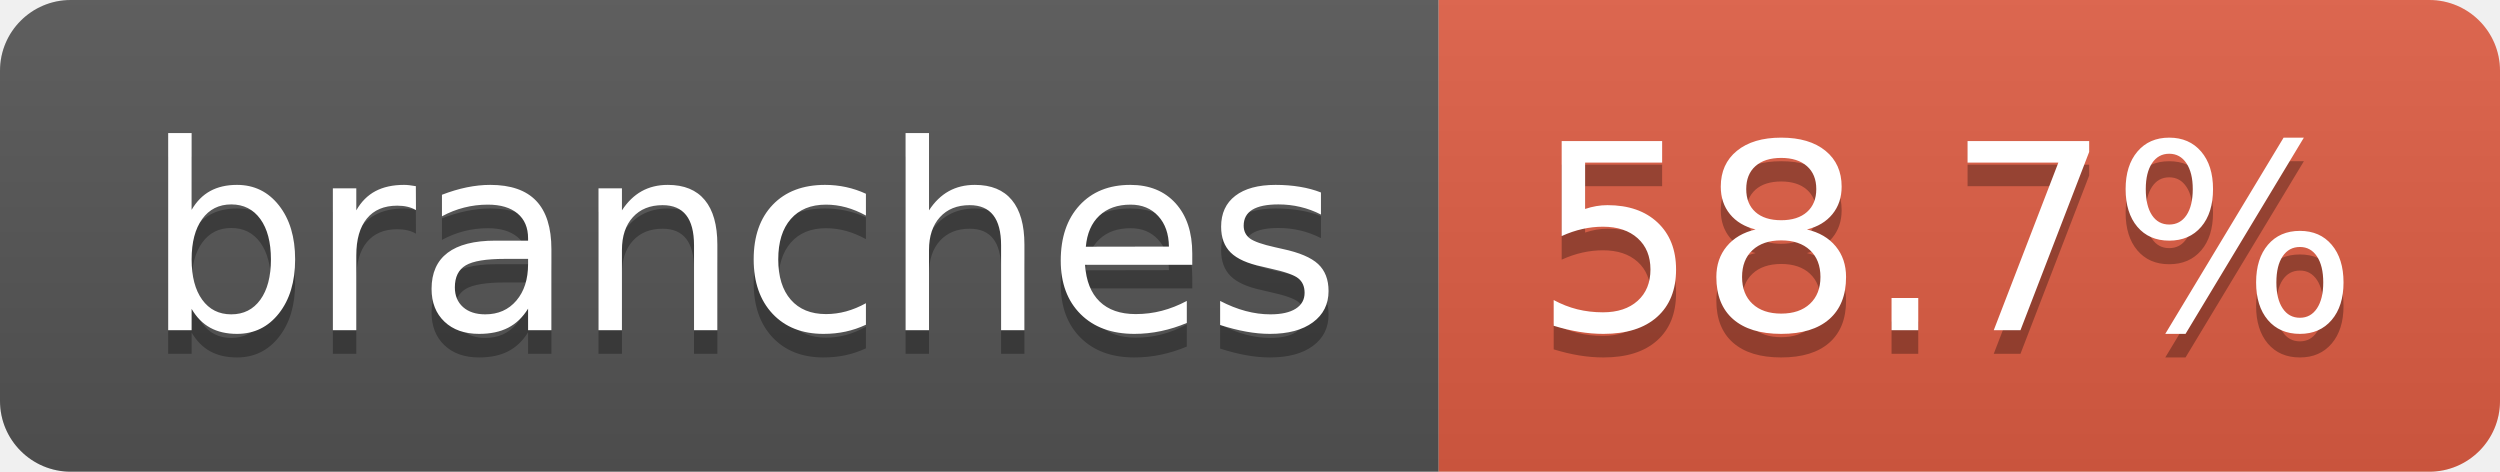
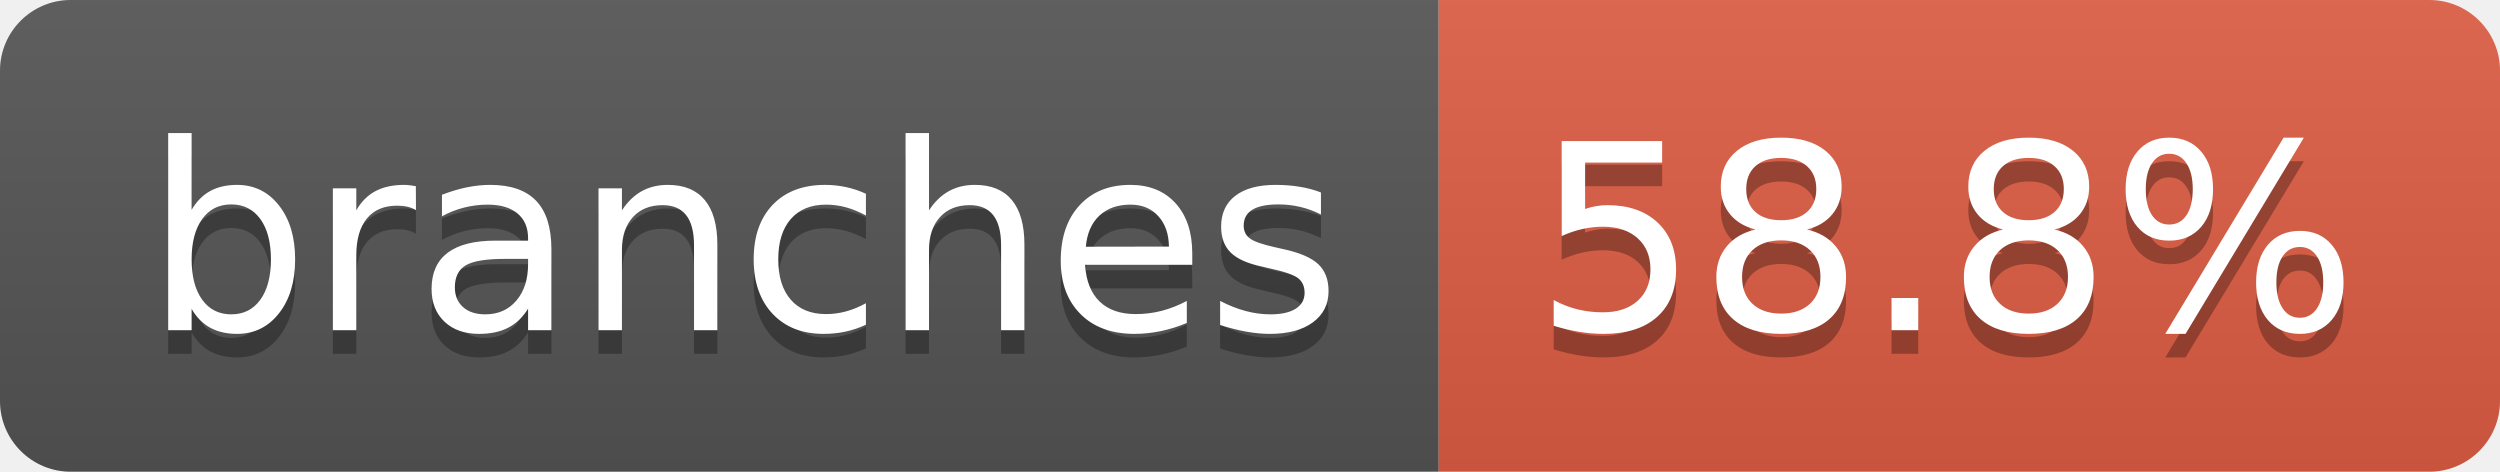
- <svg xmlns="http://www.w3.org/2000/svg" width="106" height="20" role="img" aria-label="branches: 58.7%">
+ <svg xmlns="http://www.w3.org/2000/svg" width="106" height="20" role="img" aria-label="branches: 58.8%">
  <linearGradient id="s" x2="0" y2="100%">
    <stop offset="0" stop-color="#bbb" stop-opacity=".1" />
    <stop offset="1" stop-opacity=".1" />
  </linearGradient>
  <clipPath id="r">
    <rect width="106" height="20" rx="3" fill="#fff" />
  </clipPath>
  <g clip-path="url(#r)">
    <rect width="61" height="20" fill="#555" />
    <rect x="61" width="45" height="20" fill="#e05d44" />
    <rect width="106" height="20" fill="url(#s)" />
  </g>
  <g fill="#fff" text-anchor="middle" font-family="Verdana,Geneva,DejaVu Sans,sans-serif" text-rendering="geometricPrecision" font-size="110">
    <text aria-hidden="true" x="315" y="150" fill="#010101" fill-opacity=".3" transform="scale(.1)" textLength="507">branches</text>
    <text x="315" y="140" transform="scale(.1)" fill="#fff" textLength="507">branches</text>
-     <text aria-hidden="true" x="825" y="150" fill="#010101" fill-opacity=".3" transform="scale(.1)" textLength="350">58.7%</text>
-     <text x="825" y="140" transform="scale(.1)" fill="#fff" textLength="350">58.7%</text>
+     <text aria-hidden="true" x="825" y="150" fill="#010101" fill-opacity=".3" transform="scale(.1)" textLength="350">58.8%</text>
+     <text x="825" y="140" transform="scale(.1)" fill="#fff" textLength="350">58.8%</text>
  </g>
</svg>
